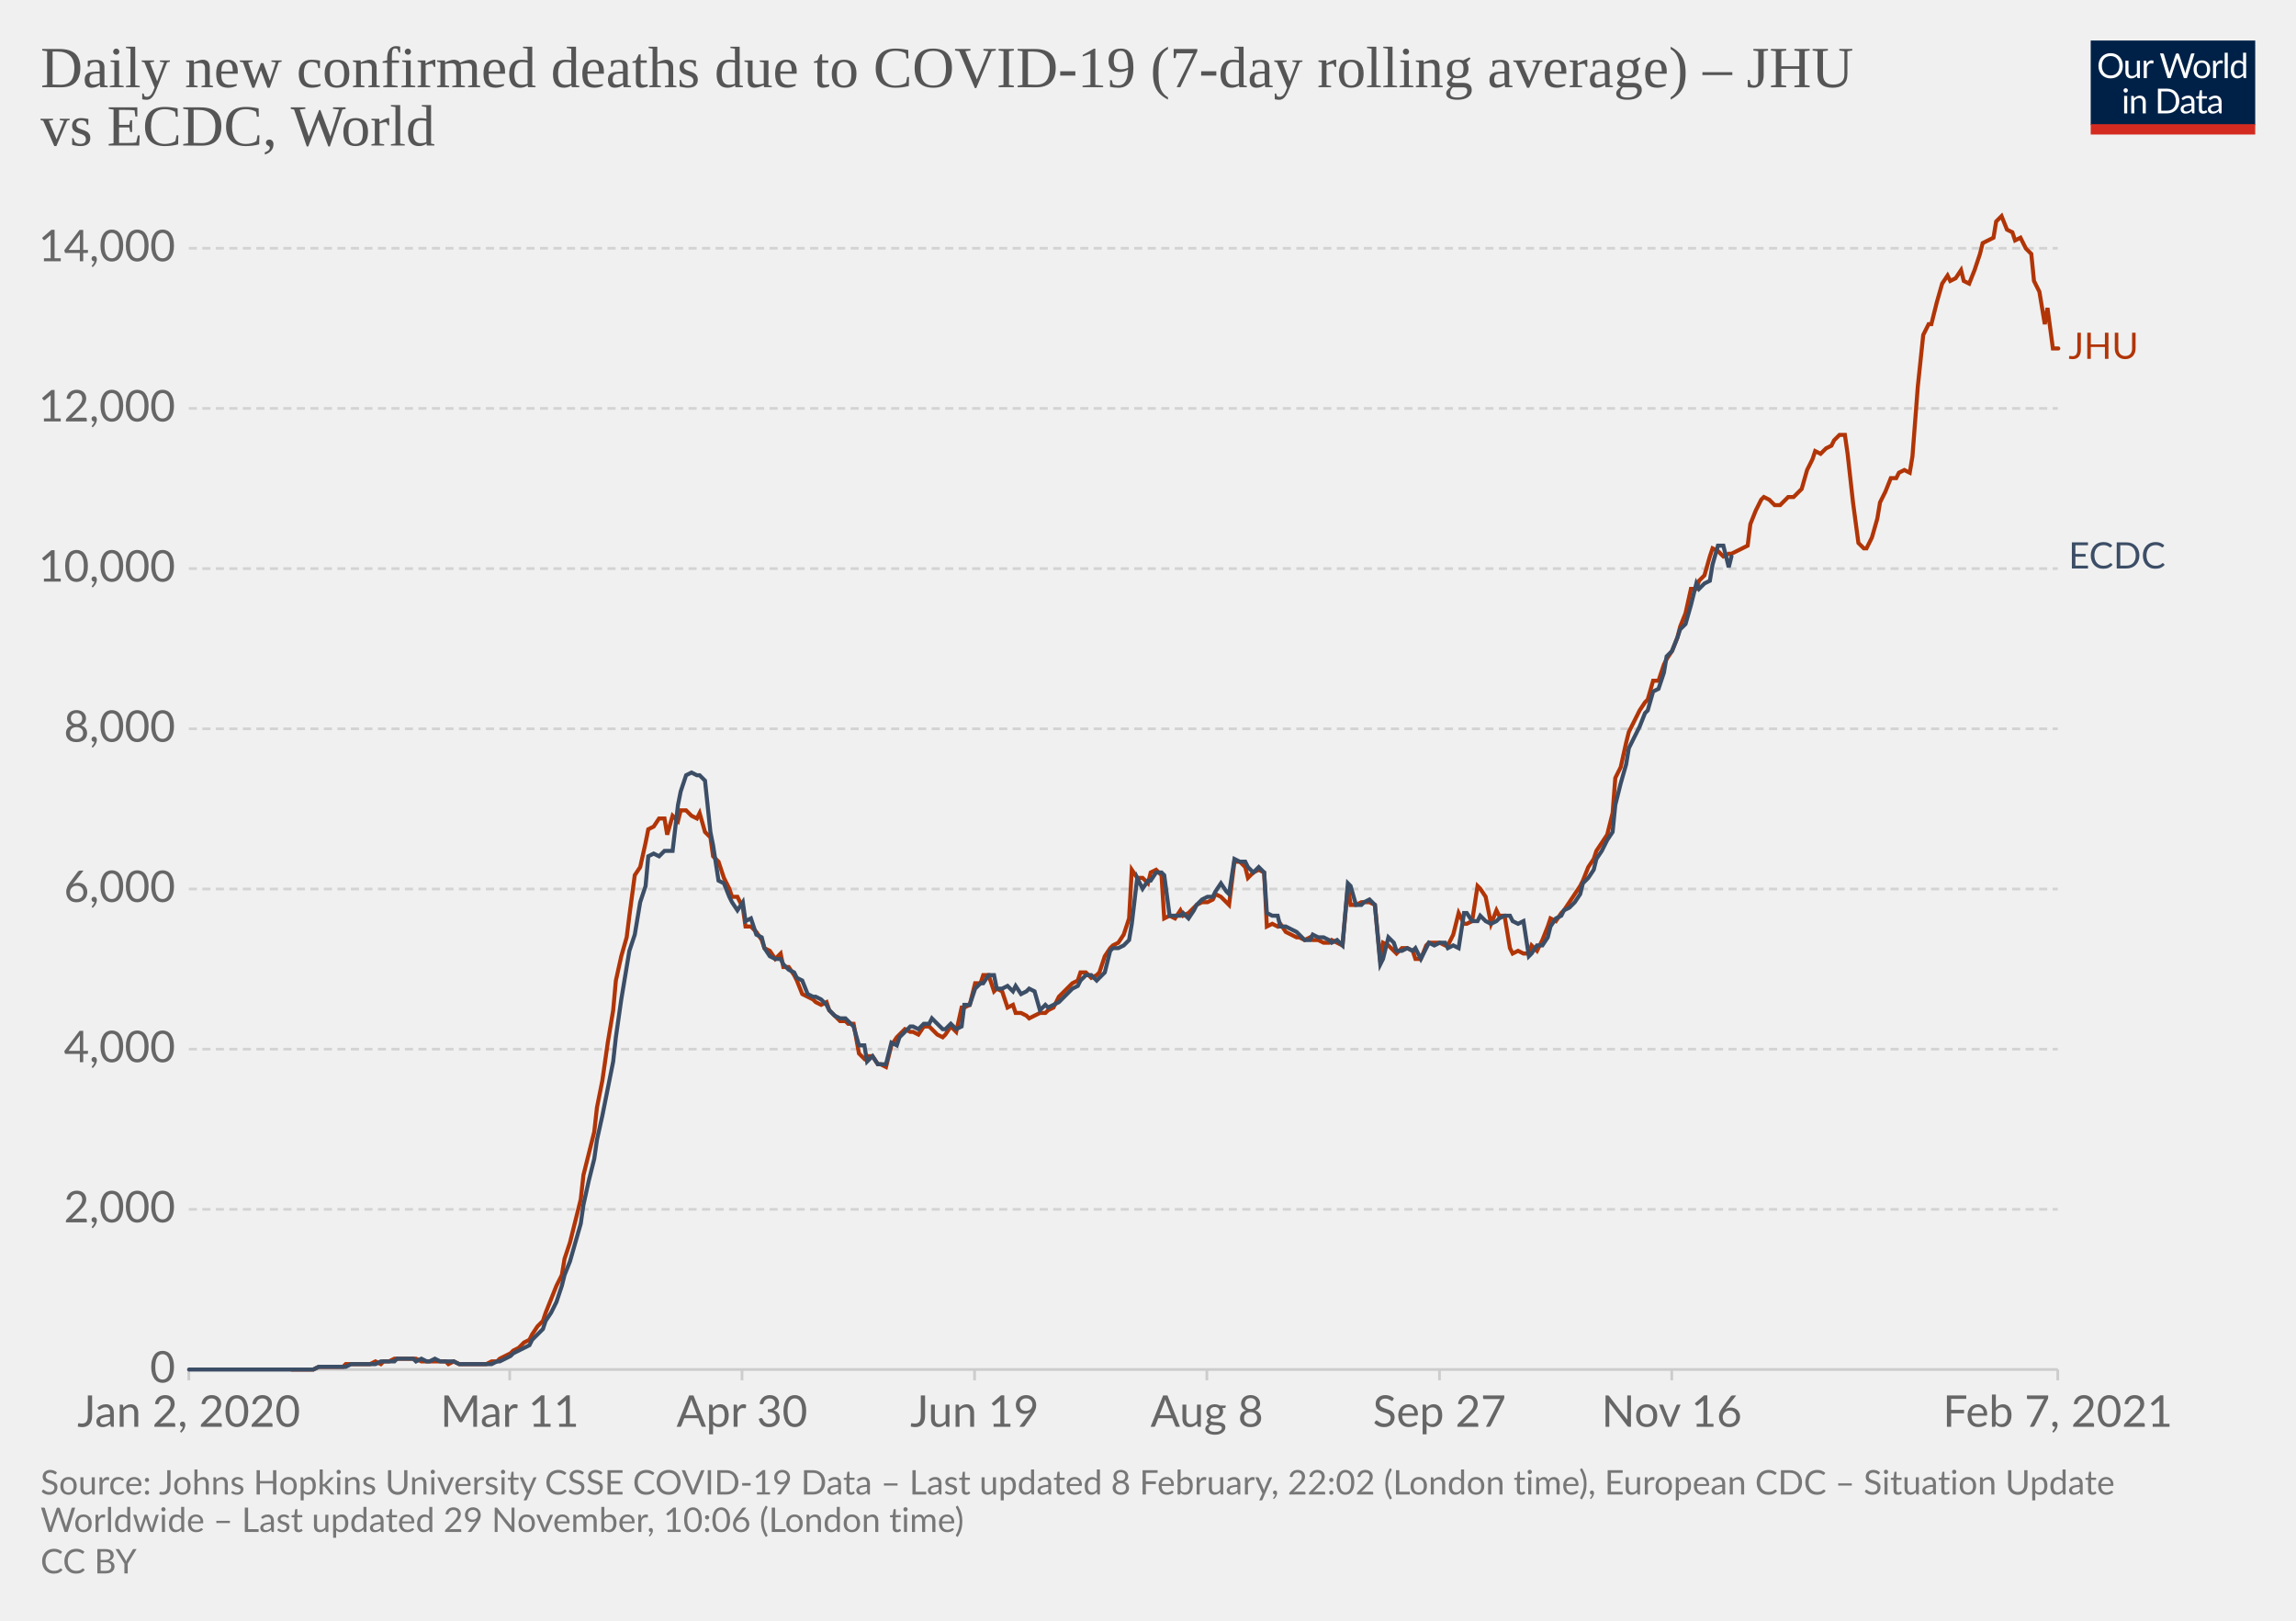
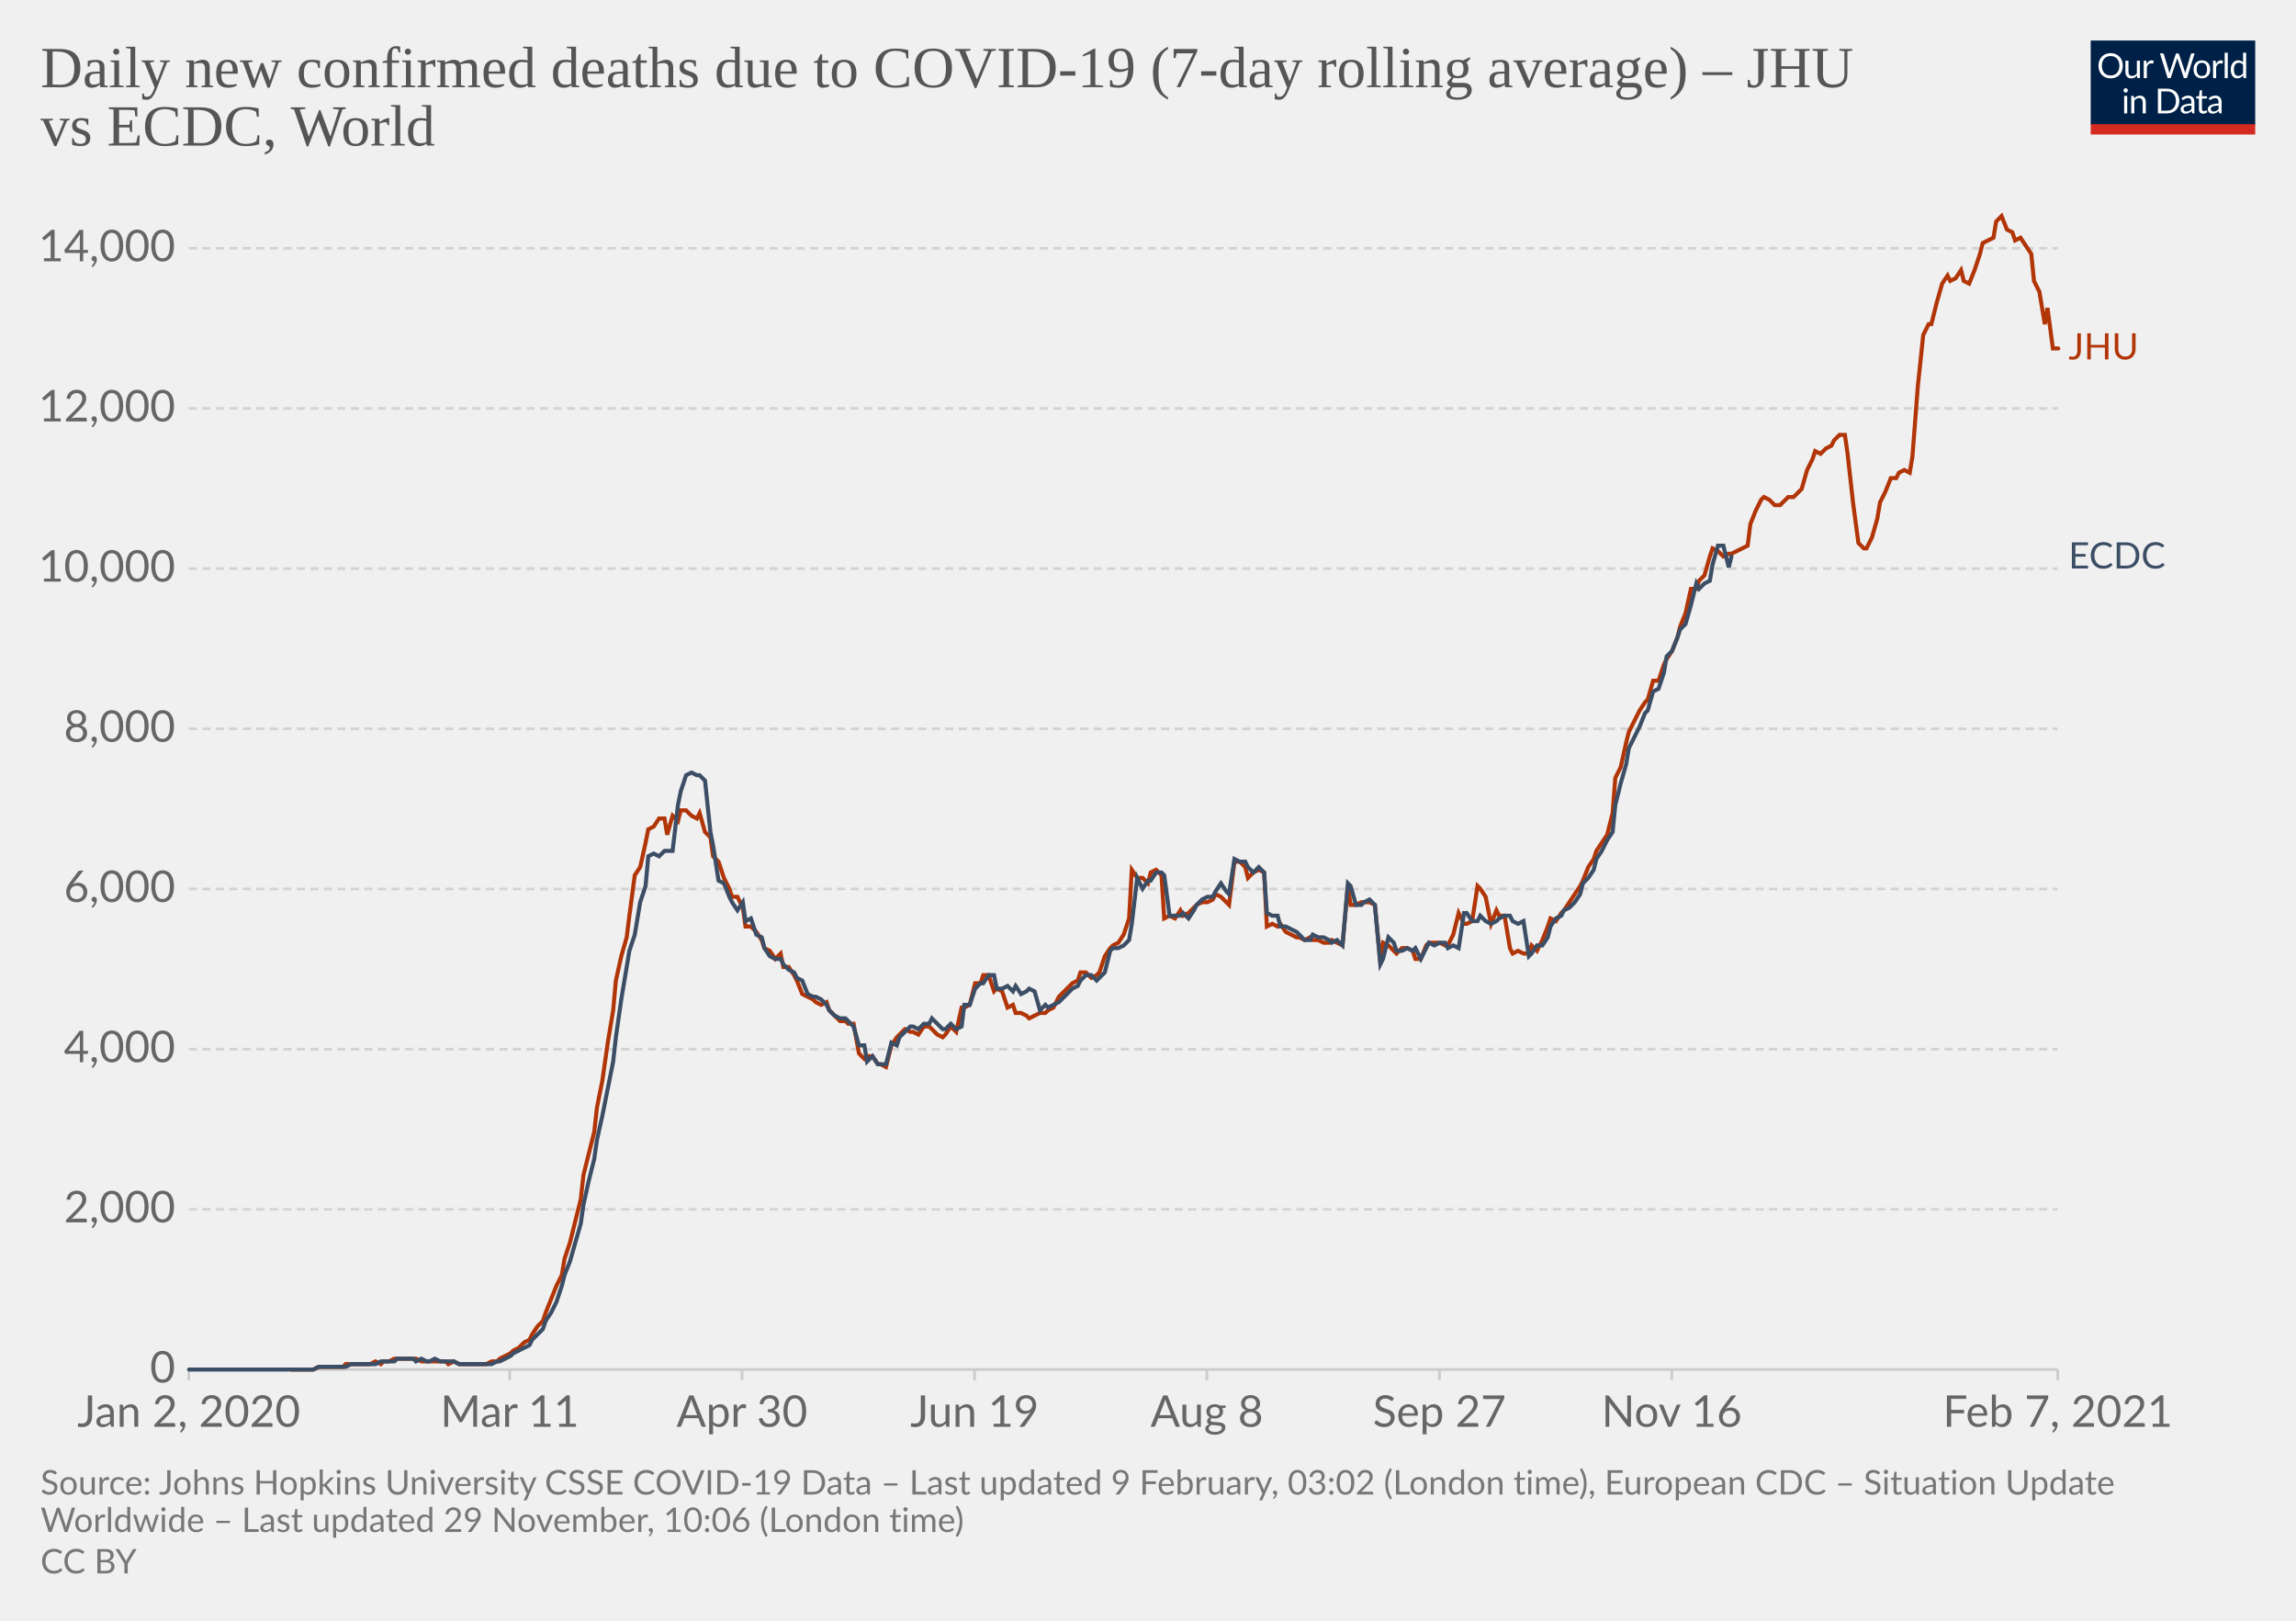
<svg xmlns="http://www.w3.org/2000/svg" version="1.1" style="background-color:#fff;-webkit-font-smoothing:antialiased" width="850" height="600" viewBox="0 0 850 600" font-family="Lato,'Helvetica Neue',Helvetica,Arial,sans-serif" font-size="18" text-rendering="optimizeLegibility">
  <g class="HeaderView">
    <g transform="matrix(.29 0 0 .29 774 15)">
      <svg width="210" height="120" viewBox="0 0 210 120" fill="none">
        <g clip-path="url(#clip0)">
          <path d="M0 0h210v107.89H0V0z" fill="#002147" />
          <path d="M40.98 32.25c0 2.36-.38 4.53-1.12 6.51a14.26 14.26 0 01-8.1 8.4c-1.9.78-4.02 1.17-6.34 1.17a16.6 16.6 0 01-6.33-1.17 14.31 14.31 0 01-8.08-8.4 18.29 18.29 0 01-1.12-6.51c0-2.36.38-4.53 1.12-6.5.75-1.97 1.8-3.67 3.17-5.1a14.32 14.32 0 014.9-3.34c1.92-.8 4.03-1.19 6.34-1.19 2.32 0 4.43.4 6.34 1.19 1.92.8 3.56 1.9 4.93 3.34a14.87 14.87 0 013.17 5.1 18.1 18.1 0 011.12 6.5zm-4.38 0c0-1.94-.26-3.68-.8-5.22a10.91 10.91 0 00-2.24-3.89 9.68 9.68 0 00-3.52-2.46 11.95 11.95 0 00-4.62-.86c-1.68 0-3.21.28-4.6.86a9.88 9.88 0 00-3.54 2.46 10.91 10.91 0 00-2.24 3.9c-.53 1.53-.8 3.27-.8 5.2 0 1.94.27 3.68.8 5.22a11.17 11.17 0 002.24 3.9 10.01 10.01 0 003.55 2.44c1.38.56 2.9.83 4.6.83s3.24-.27 4.61-.83a9.8 9.8 0 003.52-2.44 11.17 11.17 0 002.25-3.9c.53-1.54.8-3.28.8-5.21zm26.22-6.54V48H60.5c-.56 0-.9-.27-1.05-.81l-.31-2.4a12.45 12.45 0 01-3.26 2.6c-1.2.64-2.58.96-4.13.96-1.22 0-2.3-.2-3.24-.6a6.52 6.52 0 01-2.33-1.7 7.37 7.37 0 01-1.43-2.67c-.3-1.04-.46-2.2-.46-3.45V25.7h3.91v14.22c0 1.68.38 2.99 1.15 3.91.77.93 1.96 1.39 3.54 1.39 1.16 0 2.24-.27 3.23-.82a10.42 10.42 0 002.8-2.28V25.7h3.91zm8.61 4.47a9.94 9.94 0 012.6-3.56 5.64 5.64 0 013.76-1.3c.47 0 .92.05 1.34.15.44.1.83.27 1.17.49l-.3 2.92c-.09.37-.3.55-.66.55-.2 0-.5-.04-.9-.13a6.21 6.21 0 00-3.24.18 4.23 4.23 0 00-1.47.92c-.42.4-.81.9-1.17 1.5-.33.58-.64 1.26-.92 2.02V48H67.7V25.71h2.25c.42 0 .72.08.88.25.16.16.27.44.33.83l.26 3.39zm61.16-13.7L122.75 48h-3.82l-7.99-24.05a21.95 21.95 0 01-.42-1.58 38.36 38.36 0 01-.44 1.58L102.05 48h-3.83L88.4 16.47h3.54c.38 0 .7.1.95.29.26.2.43.43.5.73l6.52 21.9.28 1.28.29 1.46.3-1.46.38-1.27 7.41-21.91c.1-.25.26-.48.51-.69.27-.22.58-.33.95-.33h1.23c.38 0 .69.1.92.29a1.77 1.77 0 01.53.73l7.4 21.9a28.4 28.4 0 01.68 2.62 29.52 29.52 0 01.52-2.61l6.54-21.91a1.31 1.31 0 01.48-.7c.27-.21.58-.32.95-.32h3.32zm9.35 8.88c1.63 0 3.1.27 4.4.82a9.43 9.43 0 015.46 5.94c.5 1.4.74 2.98.74 4.73 0 1.76-.25 3.34-.74 4.75a9.43 9.43 0 01-5.46 5.92c-1.3.52-2.77.79-4.4.79-1.64 0-3.12-.27-4.44-.8a9.42 9.42 0 01-3.35-2.3c-.92-1-1.63-2.2-2.13-3.61-.49-1.41-.73-3-.73-4.75s.24-3.33.73-4.73c.5-1.43 1.2-2.64 2.13-3.63a9.4 9.4 0 013.35-2.31c1.32-.55 2.8-.82 4.44-.82zm0 19.89c2.2 0 3.84-.73 4.93-2.2 1.08-1.48 1.63-3.54 1.63-6.18 0-2.66-.55-4.72-1.63-6.2-1.09-1.49-2.73-2.23-4.93-2.23-1.12 0-2.09.2-2.93.57a5.71 5.71 0 00-2.06 1.65 7.5 7.5 0 00-1.24 2.67c-.26 1.04-.4 2.22-.4 3.54 0 2.64.55 4.7 1.64 6.18 1.1 1.47 2.76 2.2 4.99 2.2zm17.97-15.07a9.94 9.94 0 012.6-3.56 5.64 5.64 0 013.76-1.3c.47 0 .91.05 1.34.15.44.1.83.27 1.16.49l-.28 2.92c-.09.37-.31.55-.66.55-.2 0-.5-.04-.9-.13a6.2 6.2 0 00-3.24.18 4.23 4.23 0 00-1.47.92c-.43.4-.82.9-1.17 1.5a13.1 13.1 0 00-.92 2.02V48h-3.94V25.71h2.24c.43 0 .72.08.88.25.17.16.28.44.33.83l.27 3.39zm15.04-14.59V48h-3.92V15.6h3.92zm19.55 15.43a6.22 6.22 0 00-2.38-2.05 6.7 6.7 0 00-2.86-.6c-2.07 0-3.66.75-4.77 2.23-1.12 1.48-1.68 3.6-1.68 6.33 0 1.46.13 2.7.38 3.74a7.29 7.29 0 001.1 2.56 4.35 4.35 0 001.78 1.45c.7.3 1.5.46 2.4.46 1.29 0 2.41-.3 3.36-.88a9.6 9.6 0 002.67-2.49V31.02zm3.91-15.43V48h-2.33c-.56 0-.9-.27-1.06-.81l-.35-2.71a12.13 12.13 0 01-3.25 2.77 8.28 8.28 0 01-4.23 1.06 7.31 7.31 0 01-6.14-2.9c-.73-.96-1.3-2.15-1.69-3.57a18.35 18.35 0 01.07-9.48 11.29 11.29 0 011.89-3.7 8.7 8.7 0 017.06-3.34 7.96 7.96 0 016.12 2.62V15.59h3.91zM46.61 70.71V93H42.7V70.71h3.91zm.84-7c0 .39-.08.75-.24 1.09a2.81 2.81 0 01-1.52 1.47 2.67 2.67 0 01-2.16 0 2.9 2.9 0 01-1.45-1.47 2.67 2.67 0 010-2.16c.15-.35.35-.65.6-.9.25-.27.53-.47.85-.62a2.67 2.67 0 012.16 0c.35.15.65.35.9.62.27.25.47.55.62.9.16.34.24.7.24 1.08zm7.97 10.24c.49-.54 1-1.04 1.54-1.48a9.85 9.85 0 013.66-1.84 8.96 8.96 0 015.43.35c.94.4 1.72.97 2.33 1.71a7.36 7.36 0 011.43 2.67c.32 1.04.49 2.19.49 3.45V93h-3.94V78.81c0-1.69-.4-3-1.17-3.92-.76-.93-1.93-1.4-3.5-1.4a6.6 6.6 0 00-3.25.83c-1 .56-1.92 1.31-2.77 2.27V93h-3.94V70.71h2.35c.56 0 .9.28 1.04.82l.3 2.42zm57.7 3.3c0 2.36-.37 4.5-1.11 6.44a14.3 14.3 0 01-3.17 4.98 14.1 14.1 0 01-4.93 3.2c-1.9.76-4.02 1.13-6.33 1.13H85.8V61.47h11.77c2.31 0 4.42.39 6.33 1.15a13.8 13.8 0 018.1 8.18 17.75 17.75 0 011.12 6.45zm-4.37 0c0-1.94-.26-3.67-.8-5.2a10.94 10.94 0 00-2.23-3.87 9.57 9.57 0 00-3.53-2.42 12.23 12.23 0 00-4.61-.83h-7.5v24.62h7.5c1.7 0 3.24-.28 4.61-.84a9.7 9.7 0 003.53-2.4 10.94 10.94 0 002.24-3.87c.53-1.53.8-3.26.8-5.2zm19.8 5.72c-1.8.06-3.34.2-4.62.44-1.26.22-2.3.51-3.1.88-.8.36-1.37.8-1.74 1.3-.35.5-.53 1.05-.53 1.67 0 .58.1 1.1.3 1.52a3 3 0 00.76 1.05c.34.27.73.46 1.17.6a6.13 6.13 0 001.45.17 7.28 7.28 0 003.5-.81 11.95 11.95 0 002.82-2.2v-4.62zm-12.65-9.11a12.73 12.73 0 013.98-2.66c1.43-.59 3-.88 4.73-.88 1.25 0 2.36.2 3.33.61a6.81 6.81 0 013.94 4.38c.33 1.04.5 2.19.5 3.43V93h-1.74a1.8 1.8 0 01-.88-.18c-.2-.13-.36-.38-.48-.74l-.44-2.12-1.72 1.46a9.48 9.48 0 01-3.74 1.7c-.69.15-1.46.23-2.3.23-.87 0-1.69-.12-2.45-.35a5.34 5.34 0 01-3.34-2.93 6.64 6.64 0 01-.49-2.64c0-.88.25-1.72.73-2.53a6.33 6.33 0 012.35-2.17c1.09-.63 2.5-1.15 4.25-1.54 1.75-.41 3.89-.65 6.42-.7v-1.75c0-1.73-.37-3.03-1.12-3.91-.75-.9-1.84-1.34-3.28-1.34-.97 0-1.78.12-2.44.37-.64.23-1.2.5-1.7.81l-1.23.82c-.33.23-.67.35-1 .35-.27 0-.5-.07-.69-.2a2.1 2.1 0 01-.48-.53l-.7-1.25zm27.67 19.5c-1.76 0-3.12-.5-4.07-1.48-.94-.98-1.41-2.4-1.41-4.25V74h-2.68a.9.9 0 01-.6-.2c-.16-.14-.24-.36-.24-.66v-1.56l3.65-.46.9-6.89a.9.9 0 01.29-.52.88.88 0 01.62-.22H142v7.67h6.44V74H142v13.38c0 .94.22 1.63.68 2.09.45.45 1.04.68 1.76.68a3.21 3.21 0 001.85-.53l.55-.35c.16-.12.3-.18.41-.18.2 0 .4.13.55.38l1.15 1.87a7.45 7.45 0 01-2.44 1.5 8.53 8.53 0 01-2.95.52zm19.68-10.4c-1.8.07-3.34.21-4.62.45-1.26.22-2.3.51-3.1.88-.8.36-1.37.8-1.74 1.3-.35.5-.53 1.05-.53 1.67 0 .58.1 1.1.3 1.52a2.9 2.9 0 00.76 1.05c.34.27.73.46 1.17.6a6.13 6.13 0 001.45.17 7.3 7.3 0 003.5-.81 12.04 12.04 0 002.82-2.2v-4.62zm-12.65-9.1a12.72 12.72 0 013.99-2.66c1.42-.59 3-.88 4.72-.88 1.25 0 2.36.2 3.33.61a6.81 6.81 0 013.94 4.38c.33 1.04.5 2.19.5 3.43V93h-1.74a1.8 1.8 0 01-.88-.18c-.2-.13-.36-.38-.48-.74l-.44-2.12-1.72 1.46a9.48 9.48 0 01-3.74 1.7c-.69.15-1.46.23-2.3.23-.87 0-1.69-.12-2.45-.35a5.33 5.33 0 01-3.34-2.93 6.62 6.62 0 01-.49-2.64c0-.88.25-1.72.73-2.53a6.33 6.33 0 012.35-2.17c1.09-.63 2.5-1.15 4.25-1.54a31.2 31.2 0 016.42-.7v-1.75c0-1.73-.37-3.03-1.12-3.91-.75-.9-1.84-1.34-3.28-1.34-.97 0-1.78.12-2.44.37-.64.23-1.2.5-1.7.81l-1.22.82c-.34.23-.68.35-1.02.35-.26 0-.49-.07-.68-.2a1.88 1.88 0 01-.48-.53l-.7-1.25zM40.98 32.25c0 2.36-.38 4.53-1.12 6.51a14.26 14.26 0 01-8.1 8.4c-1.9.78-4.02 1.17-6.34 1.17a16.6 16.6 0 01-6.33-1.17 14.31 14.31 0 01-8.08-8.4 18.29 18.29 0 01-1.12-6.51c0-2.36.38-4.53 1.12-6.5.75-1.97 1.8-3.67 3.17-5.1a14.32 14.32 0 014.9-3.34c1.92-.8 4.03-1.19 6.34-1.19 2.32 0 4.43.4 6.34 1.19 1.92.8 3.56 1.9 4.93 3.34a14.87 14.87 0 013.17 5.1 18.1 18.1 0 011.12 6.5zm-4.38 0c0-1.94-.26-3.68-.8-5.22a10.91 10.91 0 00-2.24-3.89 9.68 9.68 0 00-3.52-2.46 11.95 11.95 0 00-4.62-.86c-1.68 0-3.21.28-4.6.86a9.88 9.88 0 00-3.54 2.46 10.91 10.91 0 00-2.24 3.9c-.53 1.53-.8 3.27-.8 5.2 0 1.94.27 3.68.8 5.22a11.17 11.17 0 002.24 3.9 10.01 10.01 0 003.55 2.44c1.38.56 2.9.83 4.6.83s3.24-.27 4.61-.83a9.8 9.8 0 003.52-2.44 11.17 11.17 0 002.25-3.9c.53-1.54.8-3.28.8-5.21zm26.22-6.54V48H60.5c-.56 0-.9-.27-1.05-.81l-.31-2.4a12.45 12.45 0 01-3.26 2.6c-1.2.64-2.58.96-4.13.96-1.22 0-2.3-.2-3.24-.6a6.52 6.52 0 01-2.33-1.7 7.37 7.37 0 01-1.43-2.67c-.3-1.04-.46-2.2-.46-3.45V25.7h3.91v14.22c0 1.68.38 2.99 1.15 3.91.77.93 1.96 1.39 3.54 1.39 1.16 0 2.24-.27 3.23-.82a10.42 10.42 0 002.8-2.28V25.7h3.91zm8.61 4.47a9.94 9.94 0 012.6-3.56 5.64 5.64 0 013.76-1.3c.47 0 .92.05 1.34.15.44.1.83.27 1.17.49l-.3 2.92c-.09.37-.3.55-.66.55-.2 0-.5-.04-.9-.13a6.21 6.21 0 00-3.24.18 4.23 4.23 0 00-1.47.92c-.42.4-.81.9-1.17 1.5-.33.58-.64 1.26-.92 2.02V48H67.7V25.71h2.25c.42 0 .72.08.88.25.16.16.27.44.33.83l.26 3.39zm61.16-13.7L122.75 48h-3.82l-7.99-24.05a21.95 21.95 0 01-.42-1.58 38.36 38.36 0 01-.44 1.58L102.05 48h-3.83L88.4 16.47h3.54c.38 0 .7.1.95.29.26.2.43.43.5.73l6.52 21.9.28 1.28.29 1.46.3-1.46.38-1.27 7.41-21.91c.1-.25.26-.48.51-.69.27-.22.58-.33.95-.33h1.23c.38 0 .69.1.92.29a1.77 1.77 0 01.53.73l7.4 21.9a28.4 28.4 0 01.68 2.62 29.52 29.52 0 01.52-2.61l6.54-21.91a1.31 1.31 0 01.48-.7c.27-.21.58-.32.95-.32h3.32zm9.35 8.88c1.63 0 3.1.27 4.4.82a9.43 9.43 0 015.46 5.94c.5 1.4.74 2.98.74 4.73 0 1.76-.25 3.34-.74 4.75a9.43 9.43 0 01-5.46 5.92c-1.3.52-2.77.79-4.4.79-1.64 0-3.12-.27-4.44-.8a9.42 9.42 0 01-3.35-2.3c-.92-1-1.63-2.2-2.13-3.61-.49-1.41-.73-3-.73-4.75s.24-3.33.73-4.73c.5-1.43 1.2-2.64 2.13-3.63a9.4 9.4 0 013.35-2.31c1.32-.55 2.8-.82 4.44-.82zm0 19.89c2.2 0 3.84-.73 4.93-2.2 1.08-1.48 1.63-3.54 1.63-6.18 0-2.66-.55-4.72-1.63-6.2-1.09-1.49-2.73-2.23-4.93-2.23-1.12 0-2.09.2-2.93.57a5.71 5.71 0 00-2.06 1.65 7.5 7.5 0 00-1.24 2.67c-.26 1.04-.4 2.22-.4 3.54 0 2.64.55 4.7 1.64 6.18 1.1 1.47 2.76 2.2 4.99 2.2zm17.97-15.07a9.94 9.94 0 012.6-3.56 5.64 5.64 0 013.76-1.3c.47 0 .91.05 1.34.15.44.1.83.27 1.16.49l-.28 2.92c-.09.37-.31.55-.66.55-.2 0-.5-.04-.9-.13a6.2 6.2 0 00-3.24.18 4.23 4.23 0 00-1.47.92c-.43.4-.82.9-1.17 1.5a13.1 13.1 0 00-.92 2.02V48h-3.94V25.71h2.24c.43 0 .72.08.88.25.17.16.28.44.33.83l.27 3.39zm15.04-14.59V48h-3.92V15.6h3.92zm19.55 15.43a6.22 6.22 0 00-2.38-2.05 6.7 6.7 0 00-2.86-.6c-2.07 0-3.66.75-4.77 2.23-1.12 1.48-1.68 3.6-1.68 6.33 0 1.46.13 2.7.38 3.74a7.29 7.29 0 001.1 2.56 4.35 4.35 0 001.78 1.45c.7.3 1.5.46 2.4.46 1.29 0 2.41-.3 3.36-.88a9.6 9.6 0 002.67-2.49V31.02zm3.91-15.43V48h-2.33c-.56 0-.9-.27-1.06-.81l-.35-2.71a12.13 12.13 0 01-3.25 2.77 8.28 8.28 0 01-4.23 1.06 7.31 7.31 0 01-6.14-2.9c-.73-.96-1.3-2.15-1.69-3.57a18.35 18.35 0 01.07-9.48 11.29 11.29 0 011.89-3.7 8.7 8.7 0 017.06-3.34 7.96 7.96 0 016.12 2.62V15.59h3.91zM46.61 70.71V93H42.7V70.71h3.91zm.84-7c0 .39-.08.75-.24 1.09a2.81 2.81 0 01-1.52 1.47 2.67 2.67 0 01-2.16 0 2.9 2.9 0 01-1.45-1.47 2.67 2.67 0 010-2.16c.15-.35.35-.65.6-.9.25-.27.53-.47.85-.62a2.67 2.67 0 012.16 0c.35.15.65.35.9.62.27.25.47.55.62.9.16.34.24.7.24 1.08zm7.97 10.24c.49-.54 1-1.04 1.54-1.48a9.85 9.85 0 013.66-1.84 8.96 8.96 0 015.43.35c.94.4 1.72.97 2.33 1.71a7.36 7.36 0 011.43 2.67c.32 1.04.49 2.19.49 3.45V93h-3.94V78.81c0-1.69-.4-3-1.17-3.92-.76-.93-1.93-1.4-3.5-1.4a6.6 6.6 0 00-3.25.83c-1 .56-1.92 1.31-2.77 2.27V93h-3.94V70.71h2.35c.56 0 .9.28 1.04.82l.3 2.42zm57.7 3.3c0 2.36-.37 4.5-1.11 6.44a14.3 14.3 0 01-3.17 4.98 14.1 14.1 0 01-4.93 3.2c-1.9.76-4.02 1.13-6.33 1.13H85.8V61.47h11.77c2.31 0 4.42.39 6.33 1.15a13.8 13.8 0 018.1 8.18 17.75 17.75 0 011.12 6.45zm-4.37 0c0-1.94-.26-3.67-.8-5.2a10.94 10.94 0 00-2.23-3.87 9.57 9.57 0 00-3.53-2.42 12.23 12.23 0 00-4.61-.83h-7.5v24.62h7.5c1.7 0 3.24-.28 4.61-.84a9.7 9.7 0 003.53-2.4 10.94 10.94 0 002.24-3.87c.53-1.53.8-3.26.8-5.2zm19.8 5.72c-1.8.06-3.34.2-4.62.44-1.26.22-2.3.51-3.1.88-.8.36-1.37.8-1.74 1.3-.35.5-.53 1.05-.53 1.67 0 .58.1 1.1.3 1.52a3 3 0 00.76 1.05c.34.27.73.46 1.17.6a6.13 6.13 0 001.45.17 7.28 7.28 0 003.5-.81 11.95 11.95 0 002.82-2.2v-4.62zm-12.65-9.11a12.73 12.73 0 013.98-2.66c1.43-.59 3-.88 4.73-.88 1.25 0 2.36.2 3.33.61a6.81 6.81 0 013.94 4.38c.33 1.04.5 2.19.5 3.43V93h-1.74a1.8 1.8 0 01-.88-.18c-.2-.13-.36-.38-.48-.74l-.44-2.12-1.72 1.46a9.48 9.48 0 01-3.74 1.7c-.69.15-1.46.23-2.3.23-.87 0-1.69-.12-2.45-.35a5.34 5.34 0 01-3.34-2.93 6.64 6.64 0 01-.49-2.64c0-.88.25-1.72.73-2.53a6.33 6.33 0 012.35-2.17c1.09-.63 2.5-1.15 4.25-1.54 1.75-.41 3.89-.65 6.42-.7v-1.75c0-1.73-.37-3.03-1.12-3.91-.75-.9-1.84-1.34-3.28-1.34-.97 0-1.78.12-2.44.37-.64.23-1.2.5-1.7.81l-1.23.82c-.33.23-.67.35-1 .35-.27 0-.5-.07-.69-.2a2.1 2.1 0 01-.48-.53l-.7-1.25zm27.67 19.5c-1.76 0-3.12-.5-4.07-1.48-.94-.98-1.41-2.4-1.41-4.25V74h-2.68a.9.9 0 01-.6-.2c-.16-.14-.24-.36-.24-.66v-1.56l3.65-.46.9-6.89a.9.9 0 01.29-.52.88.88 0 01.62-.22H142v7.67h6.44V74H142v13.38c0 .94.22 1.63.68 2.09.45.45 1.04.68 1.76.68a3.21 3.21 0 001.85-.53l.55-.35c.16-.12.3-.18.41-.18.2 0 .4.13.55.38l1.15 1.87a7.45 7.45 0 01-2.44 1.5 8.53 8.53 0 01-2.95.52zm19.68-10.4c-1.8.07-3.34.21-4.62.45-1.26.22-2.3.51-3.1.88-.8.36-1.37.8-1.74 1.3-.35.5-.53 1.05-.53 1.67 0 .58.1 1.1.3 1.52a2.9 2.9 0 00.76 1.05c.34.27.73.46 1.17.6a6.13 6.13 0 001.45.17 7.3 7.3 0 003.5-.81 12.04 12.04 0 002.82-2.2v-4.62zm-12.65-9.1a12.72 12.72 0 013.99-2.66c1.42-.59 3-.88 4.72-.88 1.25 0 2.36.2 3.33.61a6.81 6.81 0 013.94 4.38c.33 1.04.5 2.19.5 3.43V93h-1.74a1.8 1.8 0 01-.88-.18c-.2-.13-.36-.38-.48-.74l-.44-2.12-1.72 1.46a9.48 9.48 0 01-3.74 1.7c-.69.15-1.46.23-2.3.23-.87 0-1.69-.12-2.45-.35a5.33 5.33 0 01-3.34-2.93 6.62 6.62 0 01-.49-2.64c0-.88.25-1.72.73-2.53a6.33 6.33 0 012.35-2.17c1.09-.63 2.5-1.15 4.25-1.54a31.2 31.2 0 016.42-.7v-1.75c0-1.73-.37-3.03-1.12-3.91-.75-.9-1.84-1.34-3.28-1.34-.97 0-1.78.12-2.44.37-.64.23-1.2.5-1.7.81l-1.22.82c-.34.23-.68.35-1.02.35-.26 0-.49-.07-.68-.2a1.88 1.88 0 01-.48-.53l-.7-1.25zM40.98 32.25c0 2.36-.38 4.53-1.12 6.51a14.26 14.26 0 01-8.1 8.4c-1.9.78-4.02 1.17-6.34 1.17a16.6 16.6 0 01-6.33-1.17 14.31 14.31 0 01-8.08-8.4 18.29 18.29 0 01-1.12-6.51c0-2.36.38-4.53 1.12-6.5.75-1.97 1.8-3.67 3.17-5.1a14.32 14.32 0 014.9-3.34c1.92-.8 4.03-1.19 6.34-1.19 2.32 0 4.43.4 6.34 1.19 1.92.8 3.56 1.9 4.93 3.34a14.87 14.87 0 013.17 5.1 18.1 18.1 0 011.12 6.5zm-4.38 0c0-1.94-.26-3.68-.8-5.22a10.91 10.91 0 00-2.24-3.89 9.68 9.68 0 00-3.52-2.46 11.95 11.95 0 00-4.62-.86c-1.68 0-3.21.28-4.6.86a9.88 9.88 0 00-3.54 2.46 10.91 10.91 0 00-2.24 3.9c-.53 1.53-.8 3.27-.8 5.2 0 1.94.27 3.68.8 5.22a11.17 11.17 0 002.24 3.9 10.01 10.01 0 003.55 2.44c1.38.56 2.9.83 4.6.83s3.24-.27 4.61-.83a9.8 9.8 0 003.52-2.44 11.17 11.17 0 002.25-3.9c.53-1.54.8-3.28.8-5.21zm26.22-6.54V48H60.5c-.56 0-.9-.27-1.05-.81l-.31-2.4a12.45 12.45 0 01-3.26 2.6c-1.2.64-2.58.96-4.13.96-1.22 0-2.3-.2-3.24-.6a6.52 6.52 0 01-2.33-1.7 7.37 7.37 0 01-1.43-2.67c-.3-1.04-.46-2.2-.46-3.45V25.7h3.91v14.22c0 1.68.38 2.99 1.15 3.91.77.93 1.96 1.39 3.54 1.39 1.16 0 2.24-.27 3.23-.82a10.42 10.42 0 002.8-2.28V25.7h3.91zm8.61 4.47a9.94 9.94 0 012.6-3.56 5.64 5.64 0 013.76-1.3c.47 0 .92.05 1.34.15.44.1.83.27 1.17.49l-.3 2.92c-.09.37-.3.55-.66.55-.2 0-.5-.04-.9-.13a6.21 6.21 0 00-3.24.18 4.23 4.23 0 00-1.47.92c-.42.4-.81.9-1.17 1.5-.33.58-.64 1.26-.92 2.02V48H67.7V25.71h2.25c.42 0 .72.08.88.25.16.16.27.44.33.83l.26 3.39zm61.16-13.7L122.75 48h-3.82l-7.99-24.05a21.95 21.95 0 01-.42-1.58 38.36 38.36 0 01-.44 1.58L102.05 48h-3.83L88.4 16.47h3.54c.38 0 .7.1.95.29.26.2.43.43.5.73l6.52 21.9.28 1.28.29 1.46.3-1.46.38-1.27 7.41-21.91c.1-.25.26-.48.51-.69.27-.22.58-.33.95-.33h1.23c.38 0 .69.1.92.29a1.77 1.77 0 01.53.73l7.4 21.9a28.4 28.4 0 01.68 2.62 29.52 29.52 0 01.52-2.61l6.54-21.91a1.31 1.31 0 01.48-.7c.27-.21.58-.32.95-.32h3.32zm9.35 8.88c1.63 0 3.1.27 4.4.82a9.43 9.43 0 015.46 5.94c.5 1.4.74 2.98.74 4.73 0 1.76-.25 3.34-.74 4.75a9.43 9.43 0 01-5.46 5.92c-1.3.52-2.77.79-4.4.79-1.64 0-3.12-.27-4.44-.8a9.42 9.42 0 01-3.35-2.3c-.92-1-1.63-2.2-2.13-3.61-.49-1.41-.73-3-.73-4.75s.24-3.33.73-4.73c.5-1.43 1.2-2.64 2.13-3.63a9.4 9.4 0 013.35-2.31c1.32-.55 2.8-.82 4.44-.82zm0 19.89c2.2 0 3.84-.73 4.93-2.2 1.08-1.48 1.63-3.54 1.63-6.18 0-2.66-.55-4.72-1.63-6.2-1.09-1.49-2.73-2.23-4.93-2.23-1.12 0-2.09.2-2.93.57a5.71 5.71 0 00-2.06 1.65 7.5 7.5 0 00-1.24 2.67c-.26 1.04-.4 2.22-.4 3.54 0 2.64.55 4.7 1.64 6.18 1.1 1.47 2.76 2.2 4.99 2.2zm17.97-15.07a9.94 9.94 0 012.6-3.56 5.64 5.64 0 013.76-1.3c.47 0 .91.05 1.34.15.44.1.83.27 1.16.49l-.28 2.92c-.09.37-.31.55-.66.55-.2 0-.5-.04-.9-.13a6.2 6.2 0 00-3.24.18 4.23 4.23 0 00-1.47.92c-.43.4-.82.9-1.17 1.5a13.1 13.1 0 00-.92 2.02V48h-3.94V25.71h2.24c.43 0 .72.08.88.25.17.16.28.44.33.83l.27 3.39zm15.04-14.59V48h-3.92V15.6h3.92zm19.55 15.43a6.22 6.22 0 00-2.38-2.05 6.7 6.7 0 00-2.86-.6c-2.07 0-3.66.75-4.77 2.23-1.12 1.48-1.68 3.6-1.68 6.33 0 1.46.13 2.7.38 3.74a7.29 7.29 0 001.1 2.56 4.35 4.35 0 001.78 1.45c.7.3 1.5.46 2.4.46 1.29 0 2.41-.3 3.36-.88a9.6 9.6 0 002.67-2.49V31.02zm3.91-15.43V48h-2.33c-.56 0-.9-.27-1.06-.81l-.35-2.71a12.13 12.13 0 01-3.25 2.77 8.28 8.28 0 01-4.23 1.06 7.31 7.31 0 01-6.14-2.9c-.73-.96-1.3-2.15-1.69-3.57a18.35 18.35 0 01.07-9.48 11.29 11.29 0 011.89-3.7 8.7 8.7 0 017.06-3.34 7.96 7.96 0 016.12 2.62V15.59h3.91zM46.61 70.71V93H42.7V70.71h3.91zm.84-7c0 .39-.08.75-.24 1.09a2.81 2.81 0 01-1.52 1.47 2.67 2.67 0 01-2.16 0 2.9 2.9 0 01-1.45-1.47 2.67 2.67 0 010-2.16c.15-.35.35-.65.6-.9.25-.27.53-.47.85-.62a2.67 2.67 0 012.16 0c.35.15.65.35.9.62.27.25.47.55.62.9.16.34.24.7.24 1.08zm7.97 10.24c.49-.54 1-1.04 1.54-1.48a9.85 9.85 0 013.66-1.84 8.96 8.96 0 015.43.35c.94.4 1.72.97 2.33 1.71a7.36 7.36 0 011.43 2.67c.32 1.04.49 2.19.49 3.45V93h-3.94V78.81c0-1.69-.4-3-1.17-3.92-.76-.93-1.93-1.4-3.5-1.4a6.6 6.6 0 00-3.25.83c-1 .56-1.92 1.31-2.77 2.27V93h-3.94V70.71h2.35c.56 0 .9.28 1.04.82l.3 2.42zm57.7 3.3c0 2.36-.37 4.5-1.11 6.44a14.3 14.3 0 01-3.17 4.98 14.1 14.1 0 01-4.93 3.2c-1.9.76-4.02 1.13-6.33 1.13H85.8V61.47h11.77c2.31 0 4.42.39 6.33 1.15a13.8 13.8 0 018.1 8.18 17.75 17.75 0 011.12 6.45zm-4.37 0c0-1.94-.26-3.67-.8-5.2a10.94 10.94 0 00-2.23-3.87 9.57 9.57 0 00-3.53-2.42 12.23 12.23 0 00-4.61-.83h-7.5v24.62h7.5c1.7 0 3.24-.28 4.61-.84a9.7 9.7 0 003.53-2.4 10.94 10.94 0 002.24-3.87c.53-1.53.8-3.26.8-5.2zm19.8 5.72c-1.8.06-3.34.2-4.62.44-1.26.22-2.3.51-3.1.88-.8.36-1.37.8-1.74 1.3-.35.5-.53 1.05-.53 1.67 0 .58.1 1.1.3 1.52a3 3 0 00.76 1.05c.34.27.73.46 1.17.6a6.13 6.13 0 001.45.17 7.28 7.28 0 003.5-.81 11.95 11.95 0 002.82-2.2v-4.62zm-12.65-9.11a12.73 12.73 0 013.98-2.66c1.43-.59 3-.88 4.73-.88 1.25 0 2.36.2 3.33.61a6.81 6.81 0 013.94 4.38c.33 1.04.5 2.19.5 3.43V93h-1.74a1.8 1.8 0 01-.88-.18c-.2-.13-.36-.38-.48-.74l-.44-2.12-1.72 1.46a9.48 9.48 0 01-3.74 1.7c-.69.15-1.46.23-2.3.23-.87 0-1.69-.12-2.45-.35a5.34 5.34 0 01-3.34-2.93 6.64 6.64 0 01-.49-2.64c0-.88.25-1.72.73-2.53a6.33 6.33 0 012.35-2.17c1.09-.63 2.5-1.15 4.25-1.54 1.75-.41 3.89-.65 6.42-.7v-1.75c0-1.73-.37-3.03-1.12-3.91-.75-.9-1.84-1.34-3.28-1.34-.97 0-1.78.12-2.44.37-.64.23-1.2.5-1.7.81l-1.23.82c-.33.23-.67.35-1 .35-.27 0-.5-.07-.69-.2a2.1 2.1 0 01-.48-.53l-.7-1.25zm27.67 19.5c-1.76 0-3.12-.5-4.07-1.48-.94-.98-1.41-2.4-1.41-4.25V74h-2.68a.9.9 0 01-.6-.2c-.16-.14-.24-.36-.24-.66v-1.56l3.65-.46.9-6.89a.9.9 0 01.29-.52.88.88 0 01.62-.22H142v7.67h6.44V74H142v13.38c0 .94.22 1.63.68 2.09.45.45 1.04.68 1.76.68a3.21 3.21 0 001.85-.53l.55-.35c.16-.12.3-.18.41-.18.2 0 .4.13.55.38l1.15 1.87a7.45 7.45 0 01-2.44 1.5 8.53 8.53 0 01-2.95.52zm19.68-10.4c-1.8.07-3.34.21-4.62.45-1.26.22-2.3.51-3.1.88-.8.36-1.37.8-1.74 1.3-.35.5-.53 1.05-.53 1.67 0 .58.1 1.1.3 1.52a2.9 2.9 0 00.76 1.05c.34.27.73.46 1.17.6a6.13 6.13 0 001.45.17 7.3 7.3 0 003.5-.81 12.04 12.04 0 002.82-2.2v-4.62zm-12.65-9.1a12.72 12.72 0 013.99-2.66c1.42-.59 3-.88 4.72-.88 1.25 0 2.36.2 3.33.61a6.81 6.81 0 013.94 4.38c.33 1.04.5 2.19.5 3.43V93h-1.74a1.8 1.8 0 01-.88-.18c-.2-.13-.36-.38-.48-.74l-.44-2.12-1.72 1.46a9.48 9.48 0 01-3.74 1.7c-.69.15-1.46.23-2.3.23-.87 0-1.69-.12-2.45-.35a5.33 5.33 0 01-3.34-2.93 6.62 6.62 0 01-.49-2.64c0-.88.25-1.72.73-2.53a6.33 6.33 0 012.35-2.17c1.09-.63 2.5-1.15 4.25-1.54a31.2 31.2 0 016.42-.7v-1.75c0-1.73-.37-3.03-1.12-3.91-.75-.9-1.84-1.34-3.28-1.34-.97 0-1.78.12-2.44.37-.64.23-1.2.5-1.7.81l-1.22.82c-.34.23-.68.35-1.02.35-.26 0-.49-.07-.68-.2a1.88 1.88 0 01-.48-.53l-.7-1.25z" fill="#fff" />
          <path fill="#D42B21" d="M0 106.79h210V120H0z" />
        </g>
        <defs>
          <clipPath id="clip0">
            <path fill="#fff" d="M0 0h210v120H0z" />
          </clipPath>
        </defs>
      </svg>
    </g>
    <a href="https://ourworldindata.org/grapher/daily-covid-deaths-jhu-vs-ecdc?tab=chart&amp;stackMode=absolute&amp;region=World" target="_blank" rel="noopener" font-family="&quot;Playfair Display&quot;,Georgia,&quot;Times New Roman&quot;,serif">
      <text font-size="21.6" x="15" y="32.3" fill="#555">
        <tspan x="15" y="32.28">Daily new confirmed deaths due to COVID-19 (7-day rolling average) – JHU</tspan>
        <tspan x="15" y="53.88">vs ECDC, World</tspan>
      </text>
    </a>
  </g>
  <g class="LineChart">
    <defs>
      <clipPath id="a">
        <path d="M59.9 0h830v896.4h-830z" />
      </clipPath>
    </defs>
    <g class="DualAxisView">
      <g class="HorizontalAxis">
        <path stroke="#ccc" d="M69.9 507v4M188.7 507v4M274.7 507v4M360.8 507v4M446.8 507v4M532.9 507v4M618.9 507v4M761.8 507v4" />
        <text x="69.9" y="528.2" fill="#666" text-anchor="middle" font-size="16.2">Jan 2, 2020</text>
        <text x="188.7" y="528.2" fill="#666" text-anchor="middle" font-size="16.2">Mar 11</text>
        <text x="274.7" y="528.2" fill="#666" text-anchor="middle" font-size="16.2">Apr 30</text>
        <text x="360.8" y="528.2" fill="#666" text-anchor="middle" font-size="16.2">Jun 19</text>
        <text x="446.8" y="528.2" fill="#666" text-anchor="middle" font-size="16.2">Aug 8</text>
        <text x="532.9" y="528.2" fill="#666" text-anchor="middle" font-size="16.2">Sep 27</text>
        <text x="618.9" y="528.2" fill="#666" text-anchor="middle" font-size="16.2">Nov 16</text>
        <text x="761.8" y="528.2" fill="#666" text-anchor="middle" font-size="16.2">Feb 7, 2021</text>
      </g>
      <g class="VerticalAxis" fill="#666" dominant-baseline="middle" text-anchor="end" font-size="16.2">
        <text x="64.9" y="507">0</text>
        <text x="64.9" y="447.7">2,000</text>
        <text x="64.9" y="388.4">4,000</text>
        <text x="64.9" y="329.1">6,000</text>
        <text x="64.9" y="269.8">8,000</text>
        <text x="64.9" y="210.5">10,000</text>
        <text x="64.9" y="151.2">12,000</text>
        <text x="64.9" y="91.9">14,000</text>
      </g>
      <g class="AxisGridLines horizontalLines">
        <path stroke="#ccc" d="M69.9 507h691.89" />
        <path stroke="#d3d3d3" stroke-dasharray="3,2" d="M69.9 447.7h691.89M69.9 388.4h691.89M69.9 329.1h691.89M69.9 269.8h691.89M69.9 210.5h691.89M69.9 151.2h691.89M69.9 91.9h691.89" />
      </g>
    </g>
    <g clip-path="url(#a)">
      <g class="LineLabels" cursor="default">
        <g class="legendMark">
-           <text font-size="13.5" x="765.8" y="132.9" fill="#B13507">
-             <tspan x="765.79" y="132.85">JHU</tspan>
+           <text font-size="13.5" x="765.8" y="133.1" fill="#B13507">
+             <tspan x="765.79" y="133.05">JHU</tspan>
          </text>
        </g>
        <g class="legendMark">
          <text font-size="13.5" x="765.8" y="210.5" fill="#3C4E66">
            <tspan x="765.79" y="210.45">ECDC</tspan>
          </text>
        </g>
      </g>
      <g class="Lines">
        <g class="key-World_0">
-           <path stroke="#B13507" stroke-linecap="round" d="M108 507h8l2-1h9l1-1h9l2-1 2 1 1-1h2l2-1h8l2 1h9l1 1 2-1 2 1h10l2-1h2l1-1 2-1 2-1 1-1 2-1 2-2 2-1 1-2 2-3 2-2 1-3 2-5 2-5 2-4 1-6 2-6 2-8 2-8 1-9 2-8 2-8 1-9 2-10 2-14 2-12 1-11 2-9 2-7 1-8 2-15 2-3 2-9 1-5 2-1 2-3h2l1 6 2-7 2 2 1-4h2l2 2 2 1 1-2 2 7 2 2 1 7 2 2 2 6 2 4 1 3h2l2 4 1 7h2l2 2 2 3 1 3 2 1 2 3 2-2 1 5h2l2 3 1 2 2 5 2 1 2 1 1 1 2 1 2-1 1 3 2 2 2 2h2l1 1h2l2 11 2 2 1-1h2l2 3h1l2 1 2-8 2-3 1-1 2-2 2 1h1l2 1 2-3h2l1 1 2 2 2 1 1-1 2-3 2 2 2-9h1l2-1 2-8h2l1-3h2l2 6 1-1 2 1 2 6 2-1 1 3h2l2 1 1 1 2-1 2-1h2l1-1 2-1 2-4 2-2 1-1 2-2 2-1 1-3h2l2 2 2-1 1-1 2-6 2-3 1-1 2-1 2-3 2-6 1-18 2 3h2l2 2 1-4 2-1 2 2 1 16 2-1 2 1 2-3 1 2 2-1 2-2 1-1 2-1h2l2-1 1-2 2 1 2 2 1 1 2-16h2l2 2 1 4 2-2 2-1 2 1 1 20 2-1 2 1 1-1 2 3 2 1 2 1h1l2 1 2-1 1 1h2l2 1h2l1-1 2 1 2 1 2-22 1 7h2l2-1h3l2 1 2 21 1-7 2 1 2 2 1 1 2-2h2l2 1 1 3h2l2-5 1-1h4l2 1h1l2-4 2-8 2 4h1l2-1 2-13 1 1 2 3 2 10 2-5 1 2h2l2 12 1 2 2-1 2 1h2l1-3 2 2 2-4 2-5 1-3 2 1 2-3 1-1 2-3 2-3 2-3 1-2 2-5 2-3 1-3 2-3 2-3 2-8 1-13 2-4 2-9 1-4 2-4 2-4 2-3 1-1 2-7h2l2-6 1-2 2-3 2-5 1-4 2-5 2-9h2l1-3 2-2 2-7 1-3 2 1 2 2 2-1h1l2-1 2-1 2-1 1-8 2-5 2-4 1-1 2 1 2 2h2l1-1 2-2h2l1-1 2-2 2-7 2-4 1-3 2 1 2-2 2-1 1-2 2-2h2l1 7 2 18 2 15 2 2h1l2-4 2-7 1-6 2-4 2-5h2l1-2 2-1 2 1 1-6 2-26 2-19 2-4h1l2-8 2-7 2-3 1 2 2-1 2-3 1 4 2 1 2-5 2-6 1-4 2-1 2-1 1-6 2-2 2 5 2 1 1 3 2-1 2 4 2 2 1 10 2 4 2 12 1-6 2 15h2" fill="none" stroke-width="1.5" />
+           <path stroke="#B13507" stroke-linecap="round" d="M108 507h8l2-1h9l1-1h9l2-1 2 1 1-1h2l2-1h8l2 1h9l1 1 2-1 2 1h10l2-1h2l1-1 2-1 2-1 1-1 2-1 2-2 2-1 1-2 2-3 2-2 1-3 2-5 2-5 2-4 1-6 2-6 2-8 2-8 1-9 2-8 2-8 1-9 2-10 2-14 2-12 1-11 2-9 2-7 1-8 2-15 2-3 2-9 1-5 2-1 2-3h2l1 6 2-7 2 2 1-4h2l2 2 2 1 1-2 2 7 2 2 1 7 2 2 2 6 2 4 1 3h2l2 4 1 7h2l2 2 2 3 1 3 2 1 2 3 2-2 1 5h2l2 3 1 2 2 5 2 1 2 1 1 1 2 1 2-1 1 3 2 2 2 2h2l1 1h2l2 11 2 2 1-1h2l2 3h1l2 1 2-8 2-3 1-1 2-2 2 1h1l2 1 2-3h2l1 1 2 2 2 1 1-1 2-3 2 2 2-9h1l2-1 2-8h2l1-3h2l2 6 1-1 2 1 2 6 2-1 1 3h2l2 1 1 1 2-1 2-1h2l1-1 2-1 2-4 2-2 1-1 2-2 2-1 1-3h2l2 2 2-1 1-1 2-6 2-3 1-1 2-1 2-3 2-6 1-18 2 3h2l2 2 1-4 2-1 2 2 1 16 2-1 2 1 2-3 1 2 2-1 2-2 1-1 2-1h2l2-1 1-2 2 1 2 2 1 1 2-16h2l2 2 1 4 2-2 2-1 2 1 1 20 2-1 2 1 1-1 2 3 2 1 2 1h1l2 1 2-1 1 1h2l2 1h2l1-1 2 1 2 1 2-22 1 7h2l2-1h3l2 1 2 21 1-7 2 1 2 2 1 1 2-2h2l2 1 1 3h2l2-5 1-1h4l2 1h1l2-4 2-8 2 4h1l2-1 2-13 1 1 2 3 2 10 2-5 1 2h2l2 12 1 2 2-1 2 1h2l1-3 2 2 2-4 2-5 1-3 2 1 2-3 1-1 2-3 2-3 2-3 1-2 2-5 2-3 1-3 2-3 2-3 2-8 1-13 2-4 2-9 1-4 2-4 2-4 2-3 1-1 2-7h2l2-6 1-2 2-3 2-5 1-4 2-5 2-9h2l1-3 2-2 2-7 1-3 2 1 2 2 2-1h1l2-1 2-1 2-1 1-8 2-5 2-4 1-1 2 1 2 2h2l1-1 2-2h2l1-1 2-2 2-7 2-4 1-3 2 1 2-2 2-1 1-2 2-2h2l1 7 2 18 2 15 2 2h1l2-4 2-7 1-6 2-4 2-5h2l1-2 2-1 2 1 1-6 2-26 2-19 2-4h1l2-8 2-7 2-3 1 2 2-1 2-3 1 4 2 1 2-5 2-6 1-4 2-1 2-1 1-6 2-2 2 5 2 1 1 3 2-1 2 3 2 3 1 10 2 4 2 12 1-6 2 15h2" fill="none" stroke-width="1.5" />
        </g>
        <g class="key-World_1">
          <path stroke="#3C4E66" stroke-linecap="round" d="M70 507h46l2-1h10l2-1h9l2-1h5l1-1h6l1 1 2-1 2 1h1l2-1 2 1h5l2 1h12l2-1h1l2-1 2-1 1-1 2-1 2-1 2-1 1-2 2-2 2-2 1-3 2-3 2-4 2-6 1-4 2-5 2-7 2-7 1-7 2-9 2-8 1-7 2-9 2-10 2-10 1-9 2-14 2-12 1-6 2-6 2-12 2-6 1-11 2-1 2 1 2-2h3l2-17 1-5 2-6 2-1 2 1h1l2 2 2 19 1 5 2 13 2 1 2 5 1 2 2 3 2-3 1 7 2-1 2 6 2 1 1 4 2 3 2 1h2l1 2 2 2 2 1 1 2 2 1 2 5 2 1h1l2 1 2 2 1 2 2 2 2 1h2l1 1 2 2 2 7h2l1 6 2-2 2 3h3l2-8 2 1 1-3 2-2 2-2h1l2 1 2-2h2l1-2 2 2 2 2h1l2-2 2 2 2-1 1-8h2l2-6 2-2h1l2-3h2l1 5h2l2-1 2 2 1-2 2 3 2-1 1-1 2 1 2 7 2-2 1 1 2-1 2-1 2-2 1-1 2-2 2-1 1-2 2-2h2l2 2 1-1 2-2 2-8 1-1h2l2-1 2-2 1-6 2-17 2 4 2-3h1l2-3h2l1 1 2 15h4l1-1 2 2 2-3 1-2 2-2 2-1h2l1-2 2-3 2 3 1 1 2-13 2 1h2l1 2 2 2 2-2 2 2 1 15 2 1h2l1 4h2l2 1 2 1 1 1 2 2h2l1-2 2 1h2l2 1 1 1 2-1 2 2 2-23 1 1 2 7h2l1-1 2-1 2 2 2 22 1-2 2-8 2 2 1 3h2l2-1 2 1 1-1 2 4 2-4 1-2 2 1 2-1h2l1 2 2-1 2 1 2-13h1l2 3h2l1-2 2 2 2 1 2-1 1-1 2-1h2l1 2 2 1 2-1 2 13 1-1 2-3h2l2-3 1-4 2-3 2-1 1-2 2-1 2-2 2-3 1-4 2-2 2-3 1-4 2-3 2-4 2-3 1-10 2-8 2-7 1-6 2-4 2-4 2-5 1-1 2-7 2-1 2-6 1-6 2-2 2-5 1-3 2-2 2-7 2-8 1 2 2-2 2-1 1-6 2-7h2l2 8 1-4" fill="none" stroke-width="1.5" />
        </g>
      </g>
    </g>
  </g>
  <g class="SourcesFooter" fill="#777">
    <g class="clickable" fill="#777">
      <text font-size="12.6" x="15" y="553.3">
-         <tspan x="15" y="553.28">Source: Johns Hopkins University CSSE COVID-19 Data – Last updated 8 February, 22:02 (London time), European CDC – Situation Update</tspan>
+         <tspan x="15" y="553.28">Source: Johns Hopkins University CSSE COVID-19 Data – Last updated 9 February, 03:02 (London time), European CDC – Situation Update</tspan>
        <tspan x="15" y="567.14">Worldwide – Last updated 29 November, 10:06 (London time)</tspan>
      </text>
    </g>
    <text font-size="12.6" x="15" y="582.5">
      <tspan x="15" y="582.48">
        <a class="cclogo" href="http://creativecommons.org/licenses/by/4.0/deed.en_US" target="_blank" fill="#777">CC BY</a>
      </tspan>
    </text>
  </g>
</svg>
